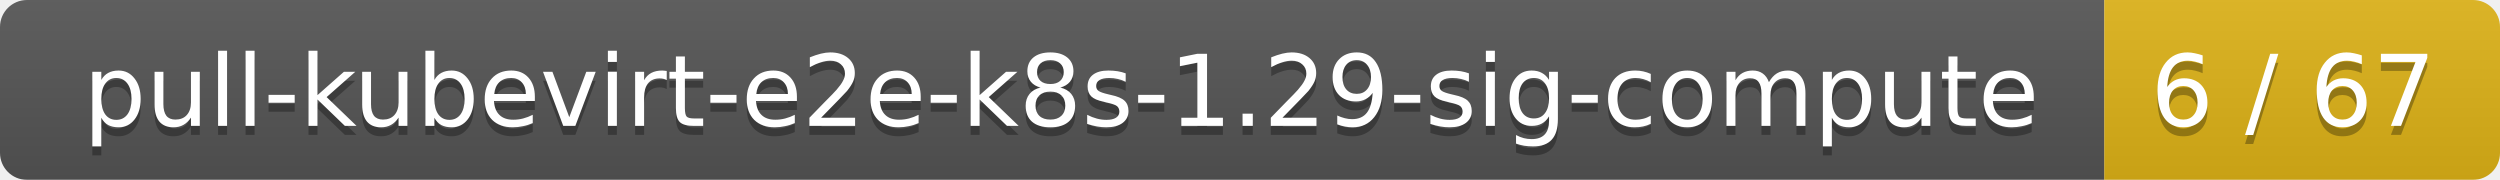
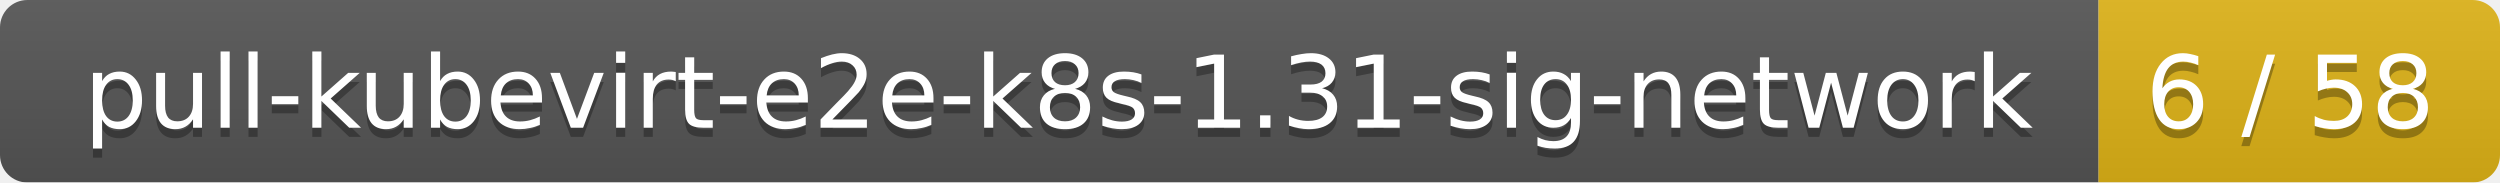
- <svg xmlns="http://www.w3.org/2000/svg" width="278" height="20">
+ <svg xmlns="http://www.w3.org/2000/svg" width="274" height="20">
  <linearGradient id="smooth" x2="0" y2="100%">
    <stop offset="0" stop-color="#bbb" stop-opacity=".1" />
    <stop offset="1" stop-opacity=".1" />
  </linearGradient>
  <mask id="round">
-     <rect width="278" height="20" rx="3" fill="#fff" />
+     <rect width="274" height="20" rx="3" fill="#fff" />
  </mask>
  <g mask="url(#round)">
-     <rect width="234" height="20" fill="#555" />
-     <rect x="234" width="44" height="20" fill="#dfb317" />
-     <rect width="278" height="20" fill="url(#smooth)" />
+     <rect width="230" height="20" fill="#555" />
+     <rect x="230" width="44" height="20" fill="#dfb317" />
+     <rect width="274" height="20" fill="url(#smooth)" />
  </g>
  <g fill="#fff" text-anchor="middle" font-family="DejaVu Sans,Verdana,Geneva,sans-serif" font-size="11">
-     <text x="118" y="15" fill="#010101" fill-opacity=".3">pull-kubevirt-e2e-k8s-1.29-sig-compute</text>
-     <text x="118" y="14">pull-kubevirt-e2e-k8s-1.29-sig-compute</text>
-     <text x="255" y="15" fill="#010101" fill-opacity=".3">6 / 67</text>
-     <text x="255" y="14">6 / 67</text>
+     <text x="116" y="15" fill="#010101" fill-opacity=".3">pull-kubevirt-e2e-k8s-1.31-sig-network</text>
+     <text x="116" y="14">pull-kubevirt-e2e-k8s-1.31-sig-network</text>
+     <text x="251" y="15" fill="#010101" fill-opacity=".3">6 / 58</text>
+     <text x="251" y="14">6 / 58</text>
  </g>
</svg>
